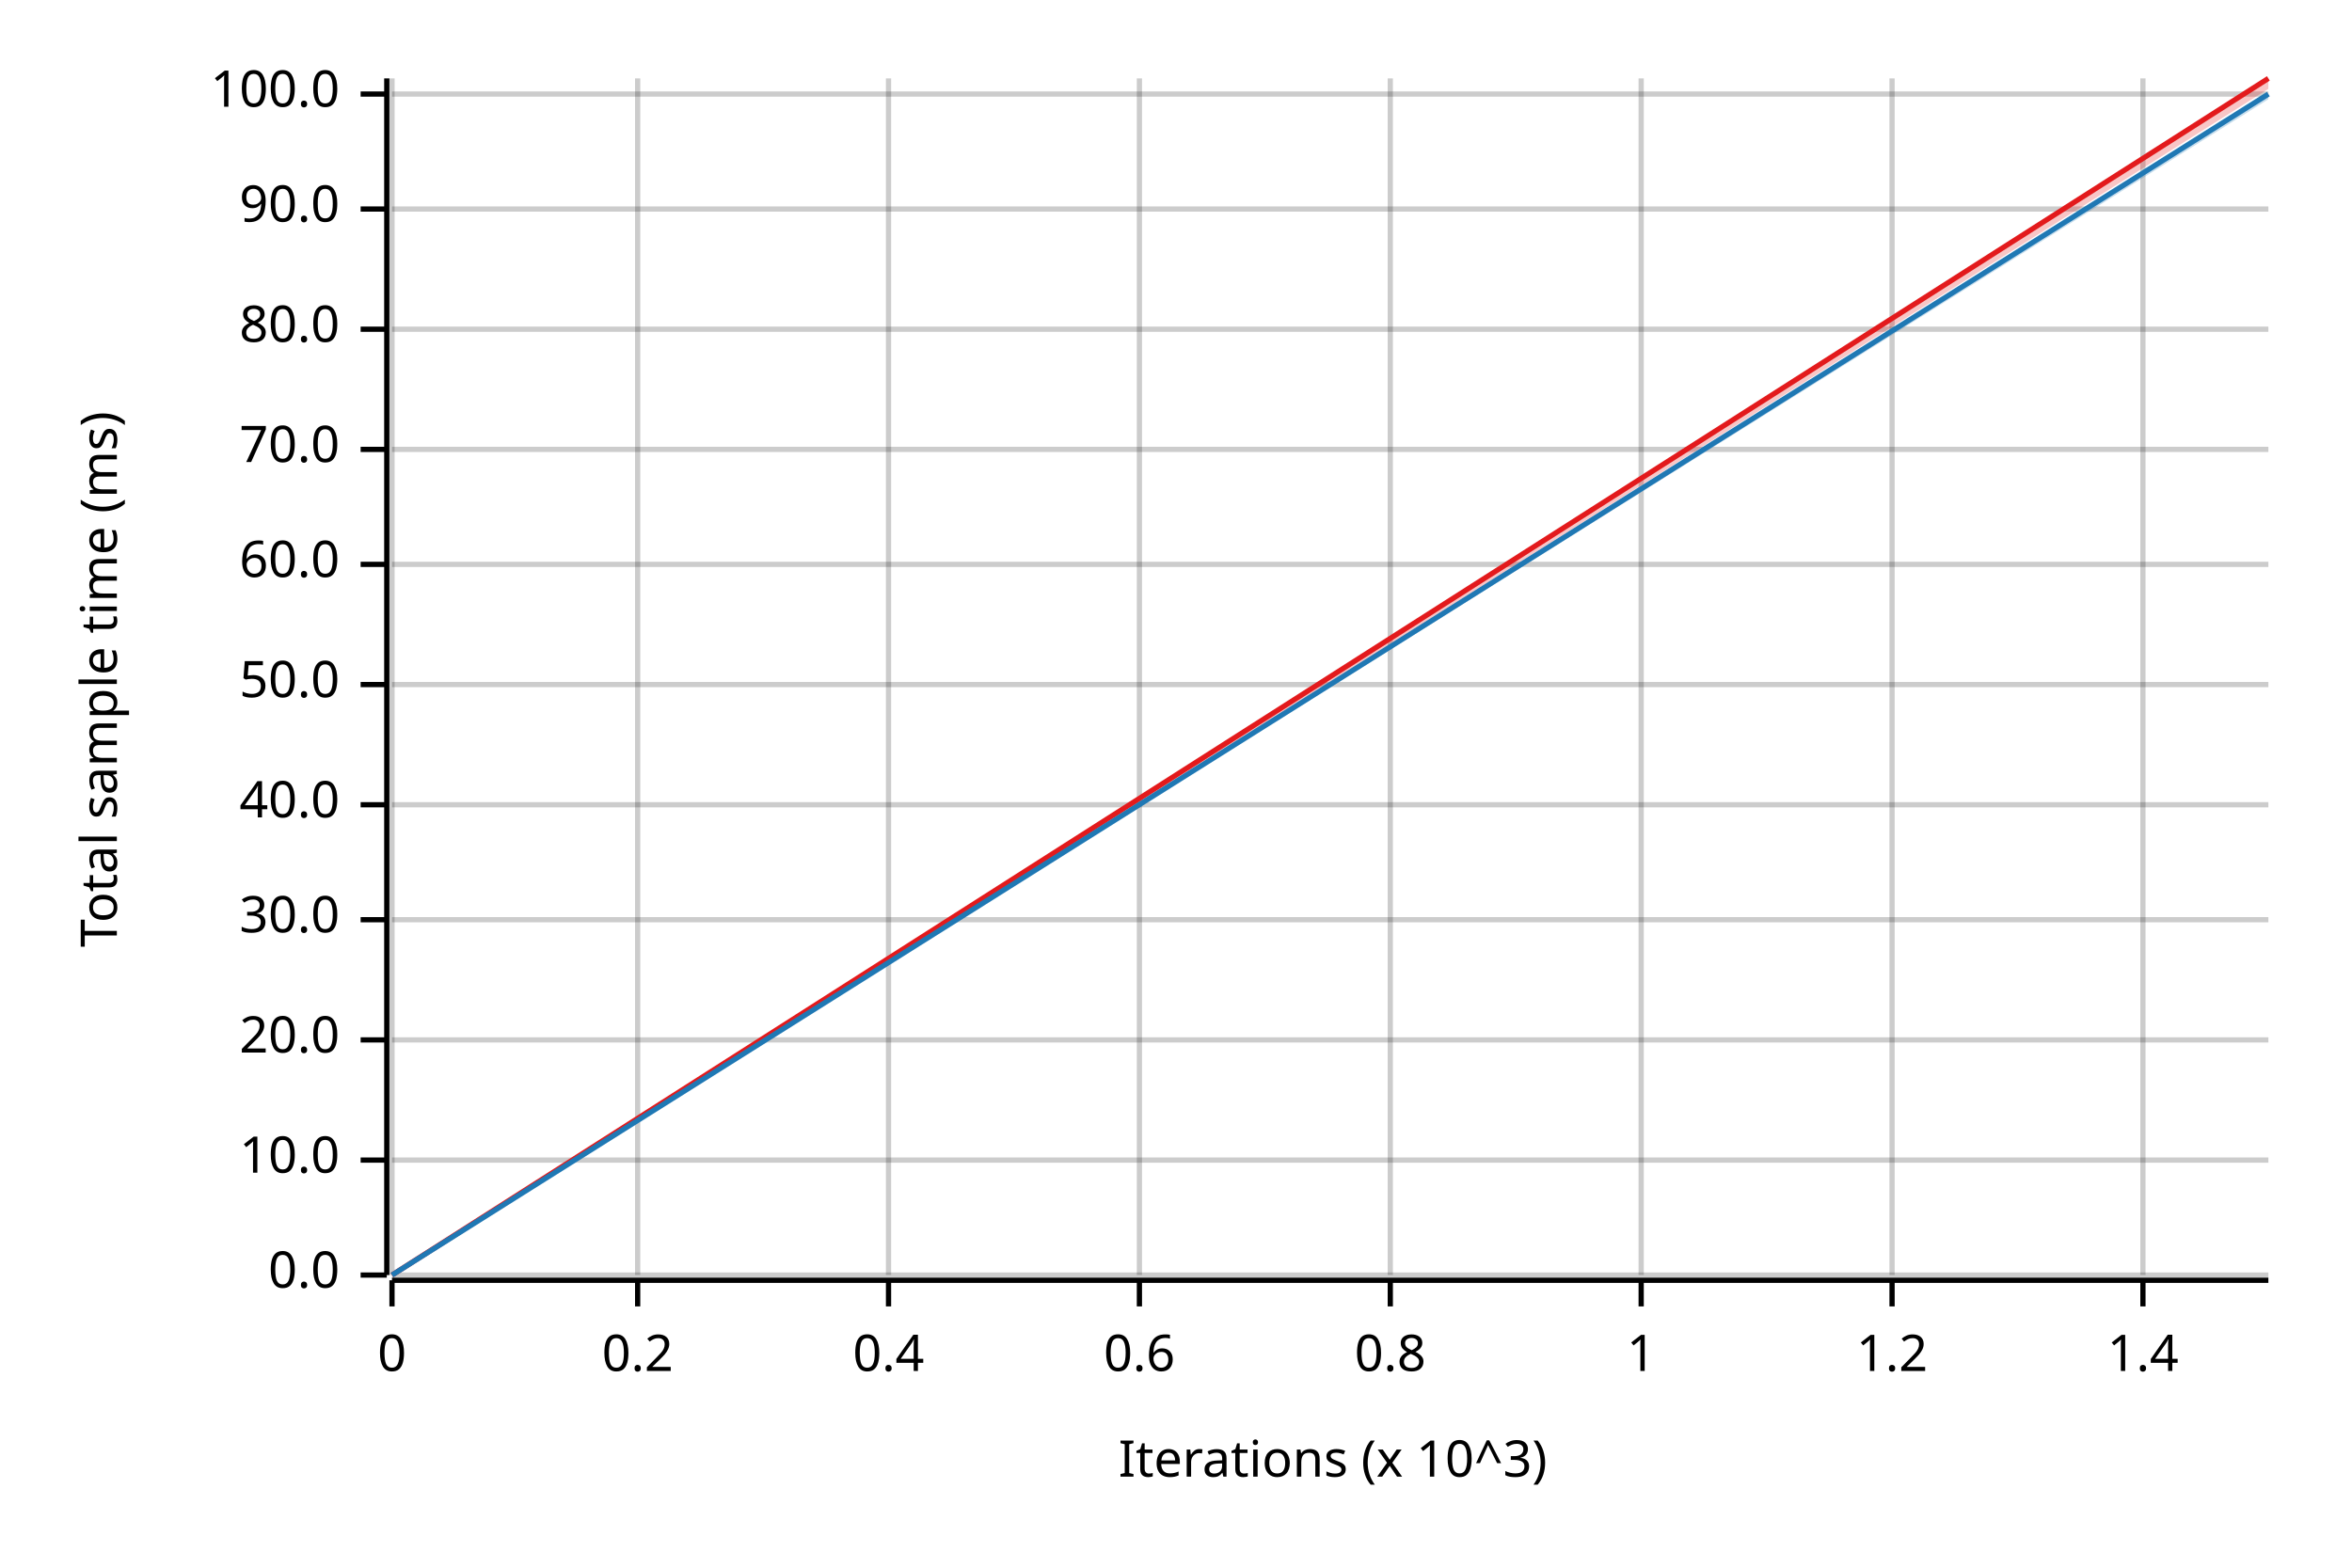
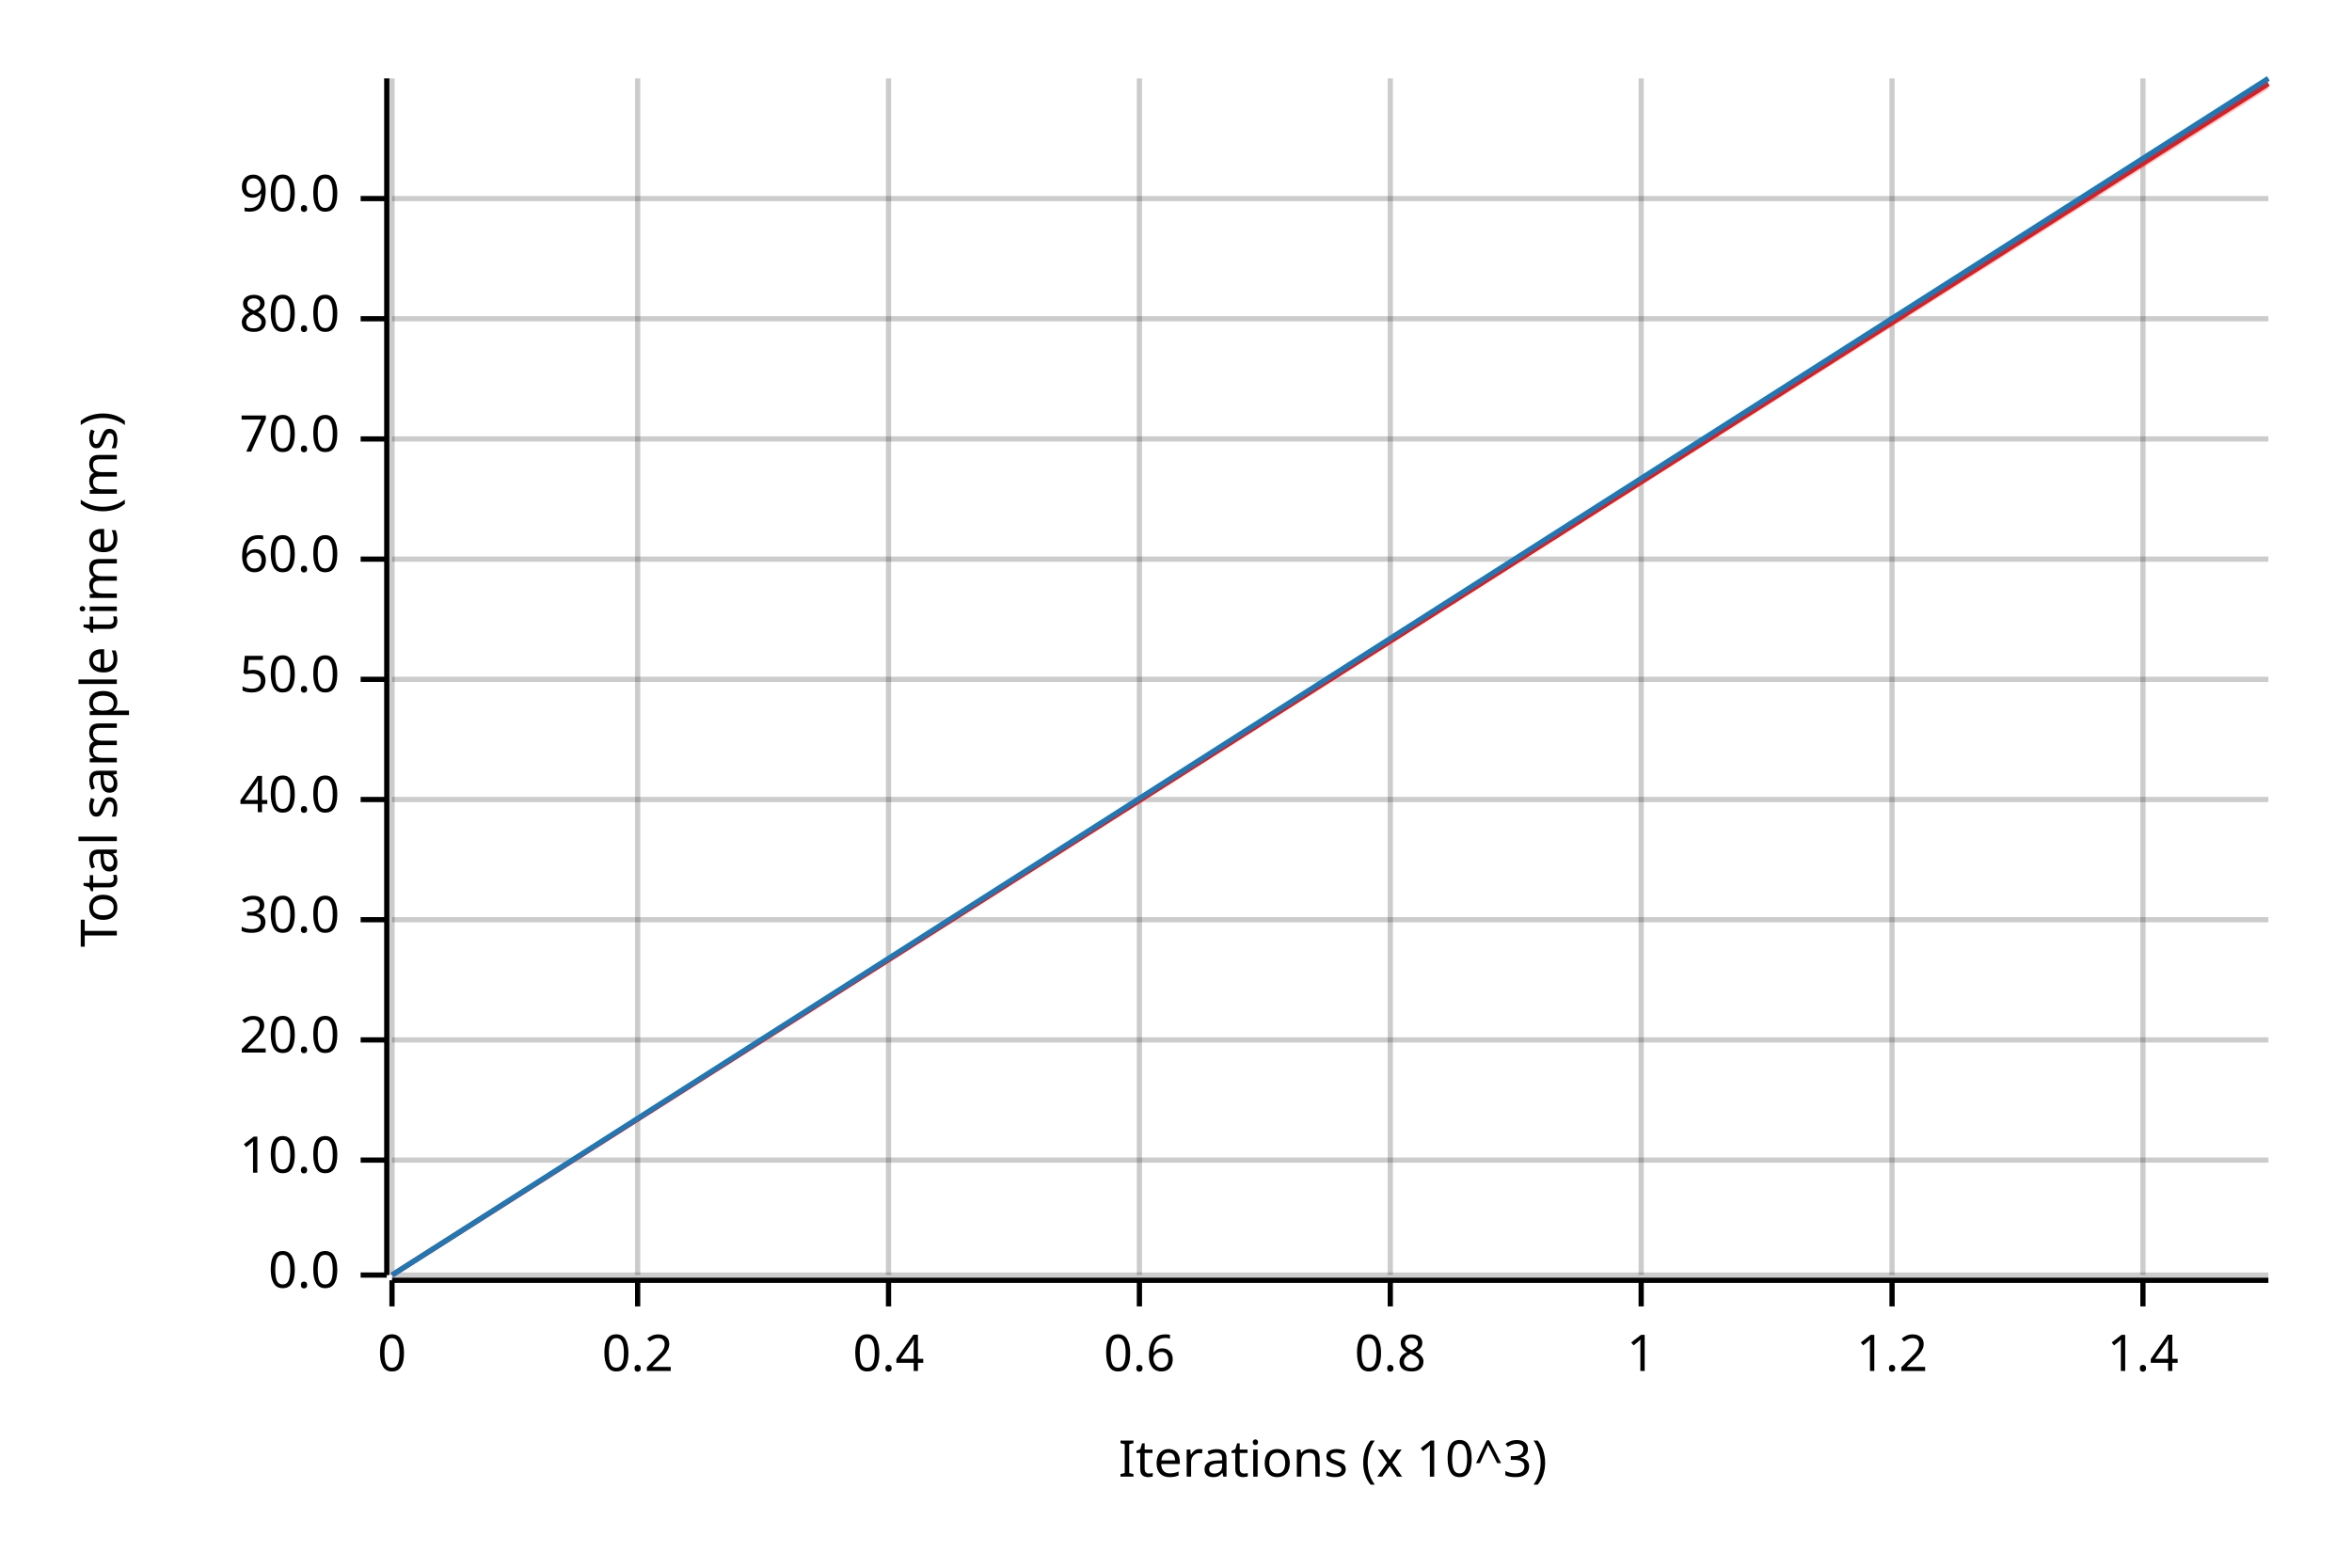
<svg xmlns="http://www.w3.org/2000/svg" width="450" height="300" viewBox="0 0 450 300">
  <text x="15" y="130" dy="0.76em" text-anchor="middle" font-family="sans-serif" font-size="9.677" opacity="1" fill="#000000" transform="rotate(270, 15, 130)">
Total sample time (ms)
</text>
  <text x="255" y="285" dy="-0.5ex" text-anchor="middle" font-family="sans-serif" font-size="9.677" opacity="1" fill="#000000">
Iterations (x 10^3)
</text>
  <line opacity="0.2" stroke="#000000" stroke-width="1" x1="75" y1="244" x2="75" y2="15" />
  <line opacity="0.2" stroke="#000000" stroke-width="1" x1="122" y1="244" x2="122" y2="15" />
  <line opacity="0.2" stroke="#000000" stroke-width="1" x1="170" y1="244" x2="170" y2="15" />
  <line opacity="0.2" stroke="#000000" stroke-width="1" x1="218" y1="244" x2="218" y2="15" />
  <line opacity="0.2" stroke="#000000" stroke-width="1" x1="266" y1="244" x2="266" y2="15" />
  <line opacity="0.2" stroke="#000000" stroke-width="1" x1="314" y1="244" x2="314" y2="15" />
  <line opacity="0.2" stroke="#000000" stroke-width="1" x1="362" y1="244" x2="362" y2="15" />
  <line opacity="0.2" stroke="#000000" stroke-width="1" x1="410" y1="244" x2="410" y2="15" />
  <line opacity="0.2" stroke="#000000" stroke-width="1" x1="75" y1="244" x2="434" y2="244" />
  <line opacity="0.2" stroke="#000000" stroke-width="1" x1="75" y1="222" x2="434" y2="222" />
  <line opacity="0.2" stroke="#000000" stroke-width="1" x1="75" y1="199" x2="434" y2="199" />
  <line opacity="0.2" stroke="#000000" stroke-width="1" x1="75" y1="176" x2="434" y2="176" />
-   <line opacity="0.2" stroke="#000000" stroke-width="1" x1="75" y1="154" x2="434" y2="154" />
-   <line opacity="0.2" stroke="#000000" stroke-width="1" x1="75" y1="131" x2="434" y2="131" />
-   <line opacity="0.2" stroke="#000000" stroke-width="1" x1="75" y1="108" x2="434" y2="108" />
-   <line opacity="0.2" stroke="#000000" stroke-width="1" x1="75" y1="86" x2="434" y2="86" />
-   <line opacity="0.2" stroke="#000000" stroke-width="1" x1="75" y1="63" x2="434" y2="63" />
-   <line opacity="0.2" stroke="#000000" stroke-width="1" x1="75" y1="40" x2="434" y2="40" />
-   <line opacity="0.2" stroke="#000000" stroke-width="1" x1="75" y1="18" x2="434" y2="18" />
+   <line opacity="0.2" stroke="#000000" stroke-width="1" x1="75" y1="153" x2="434" y2="153" />
+   <line opacity="0.2" stroke="#000000" stroke-width="1" x1="75" y1="130" x2="434" y2="130" />
+   <line opacity="0.2" stroke="#000000" stroke-width="1" x1="75" y1="107" x2="434" y2="107" />
+   <line opacity="0.2" stroke="#000000" stroke-width="1" x1="75" y1="84" x2="434" y2="84" />
+   <line opacity="0.2" stroke="#000000" stroke-width="1" x1="75" y1="61" x2="434" y2="61" />
+   <line opacity="0.2" stroke="#000000" stroke-width="1" x1="75" y1="38" x2="434" y2="38" />
  <polyline fill="none" opacity="1" stroke="#000000" stroke-width="1" points="74,15 74,244 " />
  <text x="65" y="244" dy="0.5ex" text-anchor="end" font-family="sans-serif" font-size="9.677" opacity="1" fill="#000000">
0.0
</text>
  <polyline fill="none" opacity="1" stroke="#000000" stroke-width="1" points="69,244 74,244 " />
  <text x="65" y="222" dy="0.5ex" text-anchor="end" font-family="sans-serif" font-size="9.677" opacity="1" fill="#000000">
10.0
</text>
  <polyline fill="none" opacity="1" stroke="#000000" stroke-width="1" points="69,222 74,222 " />
  <text x="65" y="199" dy="0.5ex" text-anchor="end" font-family="sans-serif" font-size="9.677" opacity="1" fill="#000000">
20.0
</text>
  <polyline fill="none" opacity="1" stroke="#000000" stroke-width="1" points="69,199 74,199 " />
  <text x="65" y="176" dy="0.5ex" text-anchor="end" font-family="sans-serif" font-size="9.677" opacity="1" fill="#000000">
30.0
</text>
  <polyline fill="none" opacity="1" stroke="#000000" stroke-width="1" points="69,176 74,176 " />
-   <text x="65" y="154" dy="0.5ex" text-anchor="end" font-family="sans-serif" font-size="9.677" opacity="1" fill="#000000">
+   <text x="65" y="153" dy="0.5ex" text-anchor="end" font-family="sans-serif" font-size="9.677" opacity="1" fill="#000000">
40.0
</text>
-   <polyline fill="none" opacity="1" stroke="#000000" stroke-width="1" points="69,154 74,154 " />
-   <text x="65" y="131" dy="0.5ex" text-anchor="end" font-family="sans-serif" font-size="9.677" opacity="1" fill="#000000">
+   <polyline fill="none" opacity="1" stroke="#000000" stroke-width="1" points="69,153 74,153 " />
+   <text x="65" y="130" dy="0.5ex" text-anchor="end" font-family="sans-serif" font-size="9.677" opacity="1" fill="#000000">
50.0
</text>
-   <polyline fill="none" opacity="1" stroke="#000000" stroke-width="1" points="69,131 74,131 " />
-   <text x="65" y="108" dy="0.5ex" text-anchor="end" font-family="sans-serif" font-size="9.677" opacity="1" fill="#000000">
+   <polyline fill="none" opacity="1" stroke="#000000" stroke-width="1" points="69,130 74,130 " />
+   <text x="65" y="107" dy="0.5ex" text-anchor="end" font-family="sans-serif" font-size="9.677" opacity="1" fill="#000000">
60.0
</text>
-   <polyline fill="none" opacity="1" stroke="#000000" stroke-width="1" points="69,108 74,108 " />
-   <text x="65" y="86" dy="0.5ex" text-anchor="end" font-family="sans-serif" font-size="9.677" opacity="1" fill="#000000">
+   <polyline fill="none" opacity="1" stroke="#000000" stroke-width="1" points="69,107 74,107 " />
+   <text x="65" y="84" dy="0.5ex" text-anchor="end" font-family="sans-serif" font-size="9.677" opacity="1" fill="#000000">
70.0
</text>
-   <polyline fill="none" opacity="1" stroke="#000000" stroke-width="1" points="69,86 74,86 " />
-   <text x="65" y="63" dy="0.5ex" text-anchor="end" font-family="sans-serif" font-size="9.677" opacity="1" fill="#000000">
+   <polyline fill="none" opacity="1" stroke="#000000" stroke-width="1" points="69,84 74,84 " />
+   <text x="65" y="61" dy="0.5ex" text-anchor="end" font-family="sans-serif" font-size="9.677" opacity="1" fill="#000000">
80.0
</text>
-   <polyline fill="none" opacity="1" stroke="#000000" stroke-width="1" points="69,63 74,63 " />
-   <text x="65" y="40" dy="0.5ex" text-anchor="end" font-family="sans-serif" font-size="9.677" opacity="1" fill="#000000">
+   <polyline fill="none" opacity="1" stroke="#000000" stroke-width="1" points="69,61 74,61 " />
+   <text x="65" y="38" dy="0.5ex" text-anchor="end" font-family="sans-serif" font-size="9.677" opacity="1" fill="#000000">
90.0
</text>
-   <polyline fill="none" opacity="1" stroke="#000000" stroke-width="1" points="69,40 74,40 " />
-   <text x="65" y="18" dy="0.5ex" text-anchor="end" font-family="sans-serif" font-size="9.677" opacity="1" fill="#000000">
- 100.0
- </text>
-   <polyline fill="none" opacity="1" stroke="#000000" stroke-width="1" points="69,18 74,18 " />
+   <polyline fill="none" opacity="1" stroke="#000000" stroke-width="1" points="69,38 74,38 " />
  <polyline fill="none" opacity="1" stroke="#000000" stroke-width="1" points="75,245 434,245 " />
  <text x="75" y="255" dy="0.76em" text-anchor="middle" font-family="sans-serif" font-size="9.677" opacity="1" fill="#000000">
0
</text>
  <polyline fill="none" opacity="1" stroke="#000000" stroke-width="1" points="75,245 75,250 " />
  <text x="122" y="255" dy="0.76em" text-anchor="middle" font-family="sans-serif" font-size="9.677" opacity="1" fill="#000000">
0.2
</text>
  <polyline fill="none" opacity="1" stroke="#000000" stroke-width="1" points="122,245 122,250 " />
  <text x="170" y="255" dy="0.76em" text-anchor="middle" font-family="sans-serif" font-size="9.677" opacity="1" fill="#000000">
0.4
</text>
  <polyline fill="none" opacity="1" stroke="#000000" stroke-width="1" points="170,245 170,250 " />
  <text x="218" y="255" dy="0.76em" text-anchor="middle" font-family="sans-serif" font-size="9.677" opacity="1" fill="#000000">
0.6
</text>
  <polyline fill="none" opacity="1" stroke="#000000" stroke-width="1" points="218,245 218,250 " />
  <text x="266" y="255" dy="0.76em" text-anchor="middle" font-family="sans-serif" font-size="9.677" opacity="1" fill="#000000">
0.8
</text>
  <polyline fill="none" opacity="1" stroke="#000000" stroke-width="1" points="266,245 266,250 " />
  <text x="314" y="255" dy="0.76em" text-anchor="middle" font-family="sans-serif" font-size="9.677" opacity="1" fill="#000000">
1
</text>
  <polyline fill="none" opacity="1" stroke="#000000" stroke-width="1" points="314,245 314,250 " />
  <text x="362" y="255" dy="0.76em" text-anchor="middle" font-family="sans-serif" font-size="9.677" opacity="1" fill="#000000">
1.2
</text>
  <polyline fill="none" opacity="1" stroke="#000000" stroke-width="1" points="362,245 362,250 " />
  <text x="410" y="255" dy="0.76em" text-anchor="middle" font-family="sans-serif" font-size="9.677" opacity="1" fill="#000000">
1.4
</text>
  <polyline fill="none" opacity="1" stroke="#000000" stroke-width="1" points="410,245 410,250 " />
-   <polyline fill="none" opacity="1" stroke="#E31A1C" stroke-width="1" points="75,244 434,15 " />
+   <polyline fill="none" opacity="1" stroke="#E31A1C" stroke-width="1" points="75,244 434,16 " />
  <polygon opacity="0.25" fill="#E31A1C" points="75,244 434,17 434,15 " />
-   <polyline fill="none" opacity="1" stroke="#1F78B4" stroke-width="1" points="75,244 434,18 " />
-   <polygon opacity="0.25" fill="#1F78B4" points="75,244 434,19 434,18 " />
+   <polyline fill="none" opacity="1" stroke="#1F78B4" stroke-width="1" points="75,244 434,15 " />
+   <polygon opacity="0.25" fill="#1F78B4" points="75,244 434,16 434,15 " />
</svg>
